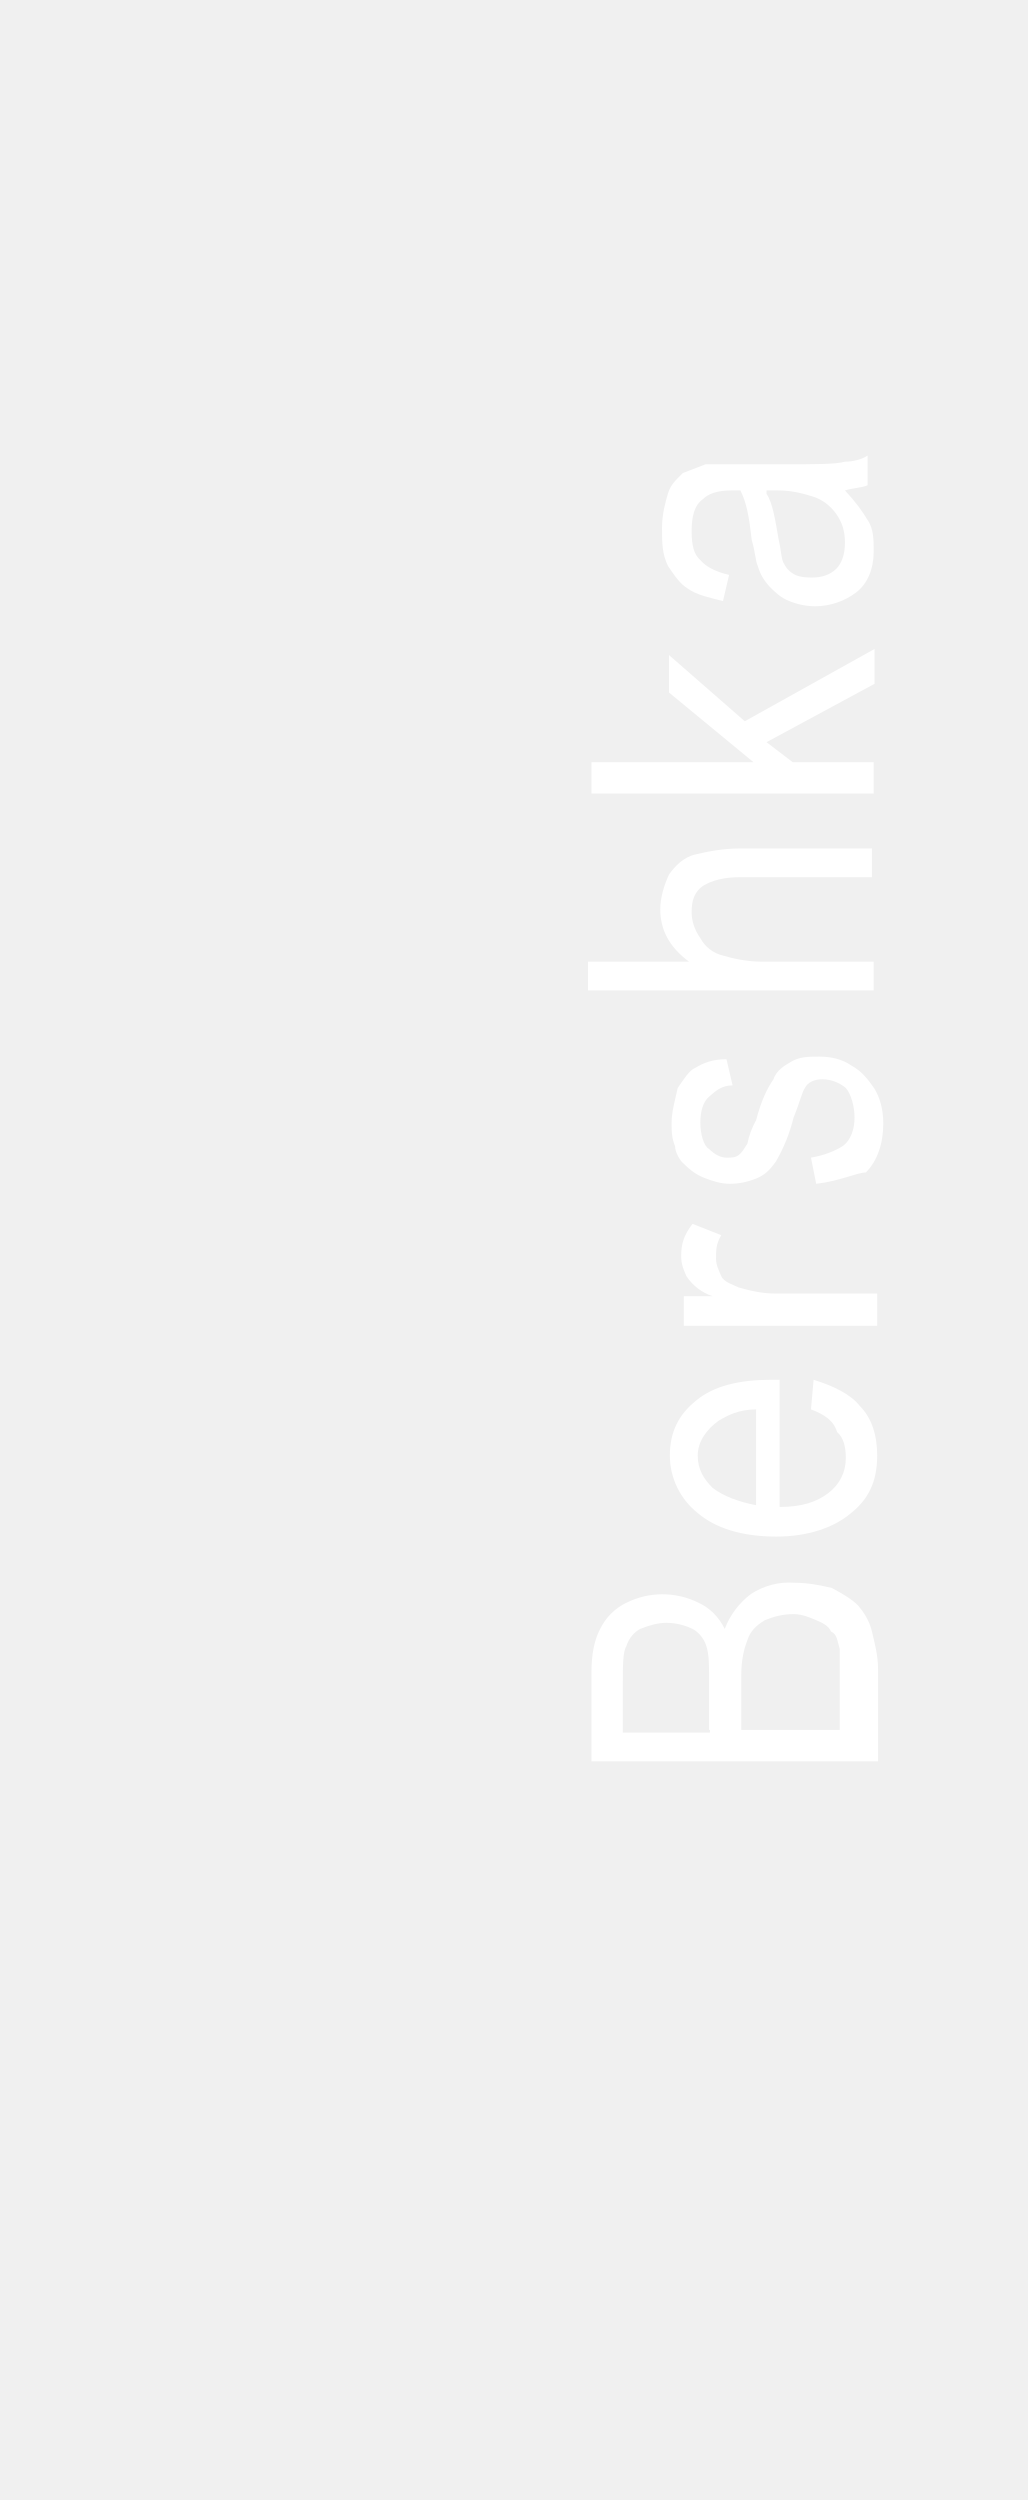
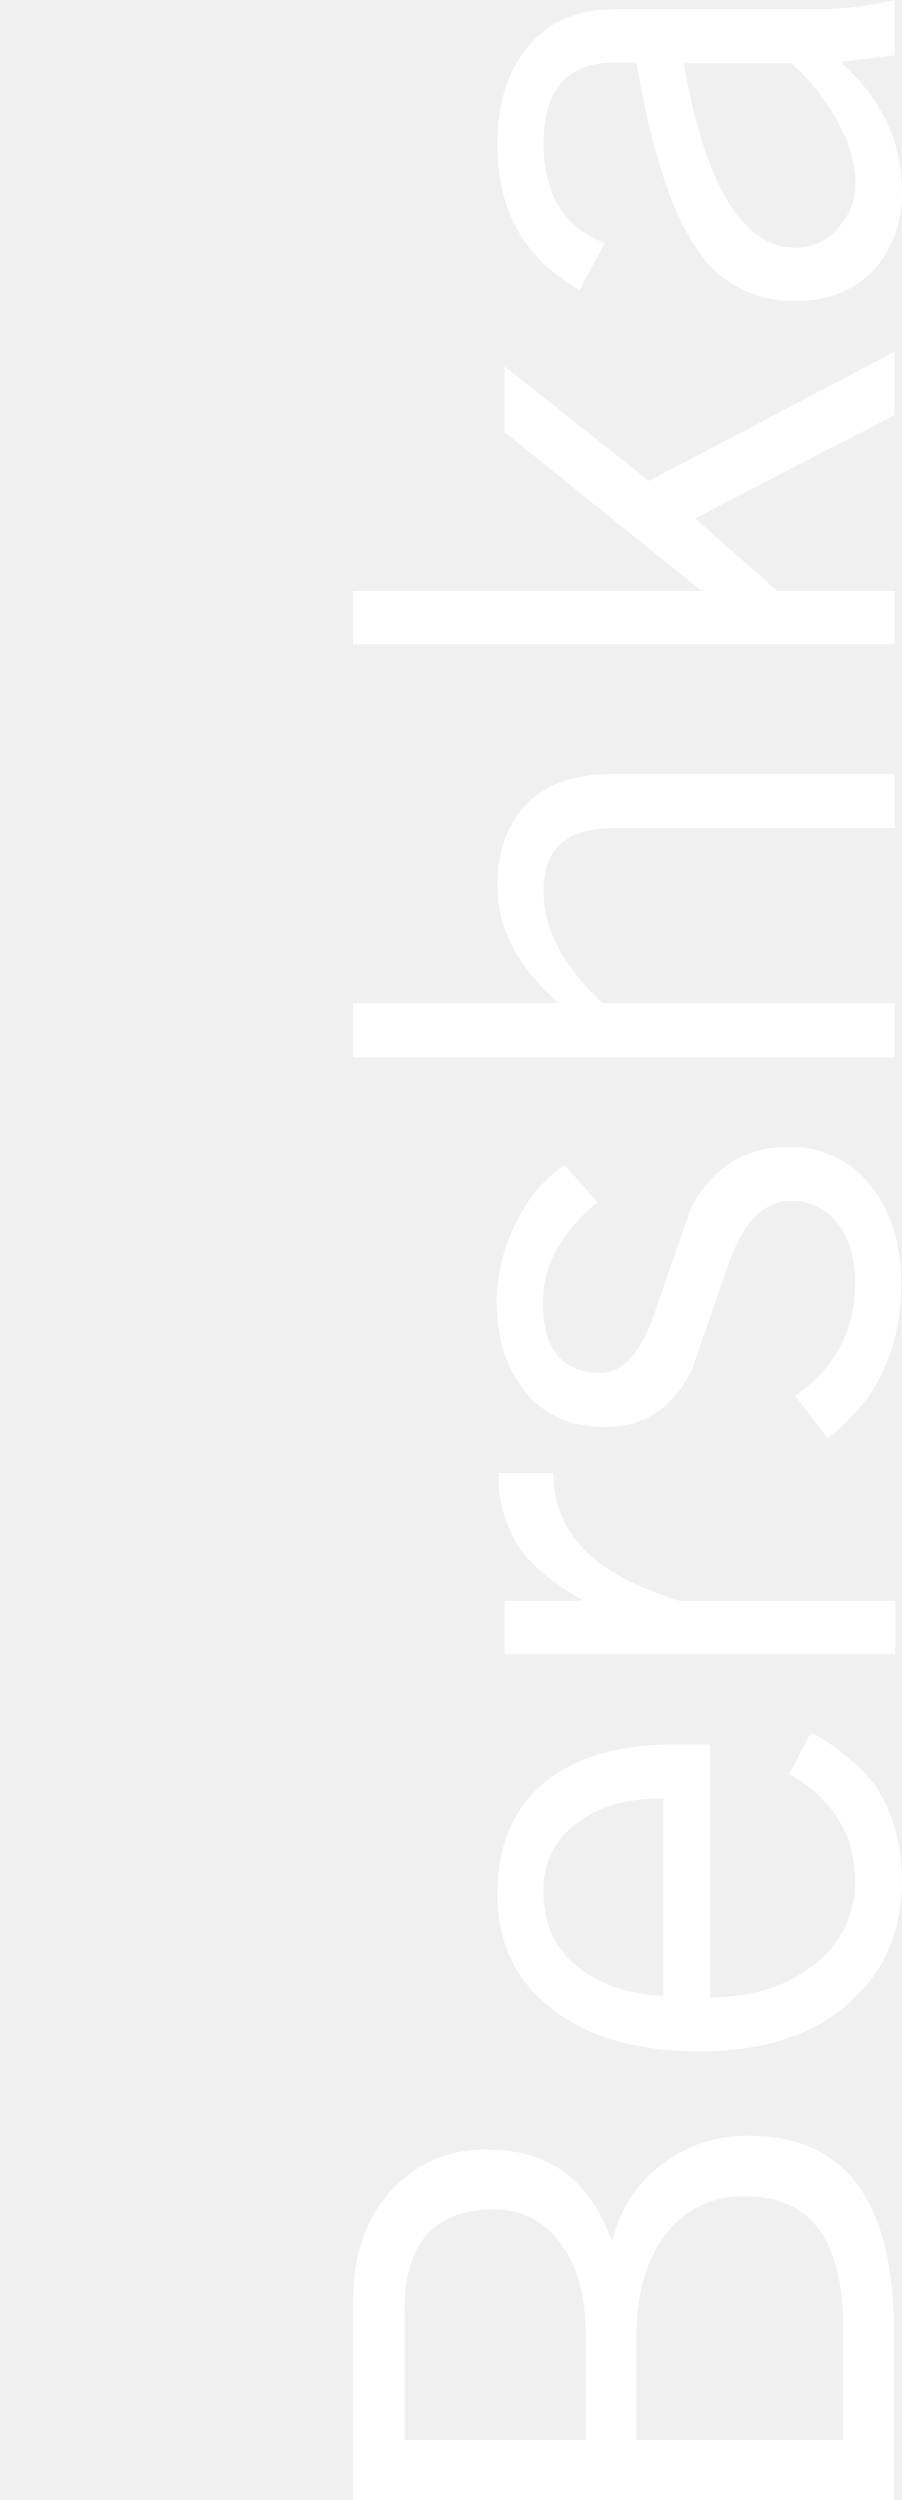
- <svg xmlns="http://www.w3.org/2000/svg" viewBox="0 0 118 287">
-   <path fill="#fff" d="M100.4 202.2H67.9V192c0-2 .3-3.7 1-5a6.5 6.5 0 0 1 3-3 9.3 9.3 0 0 1 8.3 0c1.3.6 2.3 1.6 3 3a9 9 0 0 1 3-4 8 8 0 0 1 5-1.3c1.6 0 3 .3 4.3.6 1.3.7 2.3 1.3 3 2 .6.7 1.3 1.7 1.6 3s.7 2.7.7 4.3v10.6h-.4zm-19-3.6v-6c0-1.6 0-2.6-.3-3.6s-1-1.7-1.6-2-1.7-.7-3-.7c-1 0-2 .3-3 .7-.6.3-1.3 1-1.6 2-.4.6-.4 2.3-.4 4.3v5.6h10v-.3zm15 0v-7-2.3c-.3-1-.3-1.7-1-2-.3-.7-1-1-1.7-1.3s-1.6-.7-2.6-.7c-1.3 0-2.3.3-3.3.7-1 .6-1.7 1.3-2 2.3-.4 1-.7 2.3-.7 4v6.3h11.3zm-3.3-36.8l.3-3.4c2.3.7 4.3 1.7 5.3 3 1.4 1.4 2 3.4 2 5.7 0 3-1 5-3 6.6-2 1.7-5 2.7-8.6 2.7-4 0-7-1-9-2.7-2-1.6-3.2-4-3.2-6.6 0-2.7 1-4.7 3-6.3 2-1.7 5-2.4 8.6-2.4h1V173c2.6 0 4.3-.6 5.6-1.6s2-2.4 2-4c0-1.4-.3-2.4-1-3-.4-1.3-1.4-2-3-2.6zm-6.3 11v-11c-2 0-3.3.7-4.3 1.3-1.4 1-2.4 2.4-2.4 4s.7 2.7 1.7 3.7c1.3 1 3 1.6 5 2zm13.6-20.6H78.5v-3.4h3.3a5.7 5.7 0 0 1-3-2.3c-.3-.7-.6-1.3-.6-2.3 0-1.4.3-2.4 1.3-3.7l3.3 1.3c-.6 1-.6 1.7-.6 2.7 0 .7.3 1.3.6 2s1.4 1 2 1.3c1.4.4 2.7.7 4.3.7h11.6v3.7h-.3zm-6.7-16.3l-.6-3c1.6-.3 2.6-.7 3.6-1.3 1-.7 1.4-2 1.4-3.3s-.4-2.7-1-3.4c-.7-.6-1.7-1-2.7-1s-1.7.4-2 1c-.3.4-.6 1.7-1.3 3.4a19 19 0 0 1-2 5c-.7 1-1.3 1.6-2.3 2s-2 .6-3 .6-2-.3-3-.7-1.7-1-2.3-1.6c-.4-.3-1-1.3-1-2-.4-1-.4-1.7-.4-2.7 0-1.3.4-2.6.7-4 .7-1 1.3-2 2-2.3 1-.6 2-1 3.6-1l.7 3c-1.3 0-2 .7-2.7 1.3s-1 1.7-1 3 .4 2.7 1 3c.7.7 1.4 1 2 1s1 0 1.4-.3.6-.7 1-1.3a9 9 0 0 1 1-2.7c.6-2.3 1.3-3.7 2-4.7.3-1 1.3-1.6 2-2 1-.6 2-.6 3.3-.6s2.6.3 3.6 1c1.3.7 2 1.7 2.7 2.7.6 1 1 2.3 1 4 0 2.3-.7 4.3-2 5.6-1 0-3 1-5.7 1.3zm6.7-22.2H67.5v-3.3h11.6c-2.3-1.7-3.3-3.7-3.3-6 0-1.3.4-2.7 1-4 .7-1 1.7-2 3-2.3 1.3-.3 3-.7 5.3-.7h15v3.3H85c-2 0-3.3.4-4.3 1-1 .7-1.3 1.7-1.3 3 0 1 .3 2 1 3a4 4 0 0 0 2.6 2c1 .3 2.7.7 4.4.7h12.9v3.3zm0-22.6H67.9v-3.6h18.6l-9.7-8v-4.3l8.7 7.6 14.9-8.3v4L88 85.2l3 2.3h9.3v3.6zM97 56.3c1.3 1.4 2 2.4 2.6 3.4.7 1 .7 2.3.7 3.6 0 2-.7 3.7-2 4.7s-3 1.6-4.7 1.6a8 8 0 0 1-3-.6c-1-.4-1.6-1-2.3-1.7-.6-.7-1-1.3-1.3-2.3-.3-.7-.3-1.7-.7-3-.3-2.7-.6-4.3-1.3-5.7h-1c-1.7 0-2.7.4-3.3 1-1 .7-1.3 2-1.3 3.7 0 1.7.3 2.7 1 3.3.6.7 1.6 1.3 3.3 1.7l-.7 3c-1.6-.4-3-.7-4-1.4-1-.6-1.6-1.6-2.3-2.6-.7-1.4-.7-2.7-.7-4.4 0-1.6.4-3 .7-4s1-1.6 1.7-2.3l2.6-1h9c3.7 0 6 0 7-.3 1 0 2-.3 2.6-.7v3.4c-.6.3-1.6.3-2.6.6zm-9 .4c.7 1 1 3 1.4 5.3.3 1.3.3 2.3.6 2.7.3.6.7 1 1.3 1.3.7.3 1.4.3 2 .3 1 0 2-.3 2.7-1 .6-.6 1-1.6 1-3 0-1.3-.3-2.3-1-3.3s-1.7-1.7-2.7-2c-1-.3-2.3-.7-4-.7h-1.3v.4z" />
+ <svg xmlns="http://www.w3.org/2000/svg" viewBox="0 0 136.9 379.5">
+   <path fill="#fff" d="M61.4 370.4h27.5v-16q0-9.5-4.4-14.6a12 12 0 00-9.6-4.4q-13.5 0-13.5 15.4zm35.2 0H128v-17q0-20-14.8-20a14.5 14.5 0 00-12.1 5.7q-4.5 5.9-4.5 15.6zm39.2 9.1H53.6v-30.3q0-10.4 5.8-16.7a18.9 18.9 0 0114.5-6.2q14.1 0 18.9 13.8l.2-.1a20.2 20.2 0 017.4-11.4 21 21 0 0113.3-4.4q22 0 22 29.8v25.5zM100.7 303v-30q-8.3 0-13.2 3.8a12.3 12.3 0 00-5 10.3q0 7.3 5 11.3c3.2 2.7 7.6 4.2 13.2 4.6zm19.1-33.7l3.3-6.3a30.4 30.4 0 019.5 7.7q4.3 6 4.3 15 0 10.8-7.3 17.7-8.2 8-23.4 8-14.2 0-22.5-6.5t-8.2-17.6q0-10 6.3-16c4.7-4.3 11.6-6.5 20.5-6.5h5.5v38.4c6.4 0 11.7-1.7 15.8-5a15.5 15.5 0 006.2-12.5q0-10.8-10-16.4zM135.8 251.1H76.6V243h11.7v-.2c-4.3-2.4-7.4-5-9.3-7.6a19.6 19.6 0 01-3.3-11.6H84a16 16 0 005.1 12q4.4 4.4 14 7.4h32.8v8.2zM125.7 218.4l-5-6.5q9.1-6.4 9.1-17 0-6.2-3-9.6a8.5 8.5 0 00-6.7-3q-6 0-9.3 9L105 208q-4.5 9-13.7 8.6c-5-.1-9-2-11.8-5.6s-4.2-8.2-4.1-14a26.7 26.7 0 013-11.5 22.2 22.2 0 017.3-8.7l5 5.7c-5.5 4.5-8.3 9.6-8.3 15.2q0 10.7 8.8 10.7 5 0 8.1-8.9 5.3-15.5 5.8-16.6 5-8.8 14.4-8.8a15.3 15.3 0 0113 6.3q4.3 5.7 4.3 14.4 0 15.2-11.3 23.6zM53.6 160.5v-8.2h31v-.2q-9.1-8.1-9.1-17.6c0-4.8 1.3-8.8 3.8-11.8q4.6-5.2 13.5-5.2h43v8.2H93q-10.5 0-10.5 9.6 0 8.6 9 17h44.3v8.2zM135.8 97.8H53.6v-8.1h52.9L76.6 65.6v-10L98.5 73l37.3-19.6V63l-30.3 15.7 12.5 11h17.8v8.1zM120 9.6h-16.2q4.9 28 17 28a8.1 8.1 0 006.5-3.1 10 10 0 002.6-6.7 20 20 0 00-2.8-9.4 31.2 31.2 0 00-7-8.8zM91.8 36.9L88 44q-12.5-6.9-12.5-22.1 0-8.6 4-14 4.7-6.5 13.8-6.5H123A51.2 51.2 0 00135.8 0v8.4l-8.2 1q9.3 8.3 9.3 19.5a17.2 17.2 0 01-4 11.8q-4.5 5-12.3 5a17.2 17.2 0 01-15-8.2q-5.6-8.2-9-28h-3.3q-10.7 0-10.8 12.2 0 11.5 9.2 15.2z" />
</svg>
